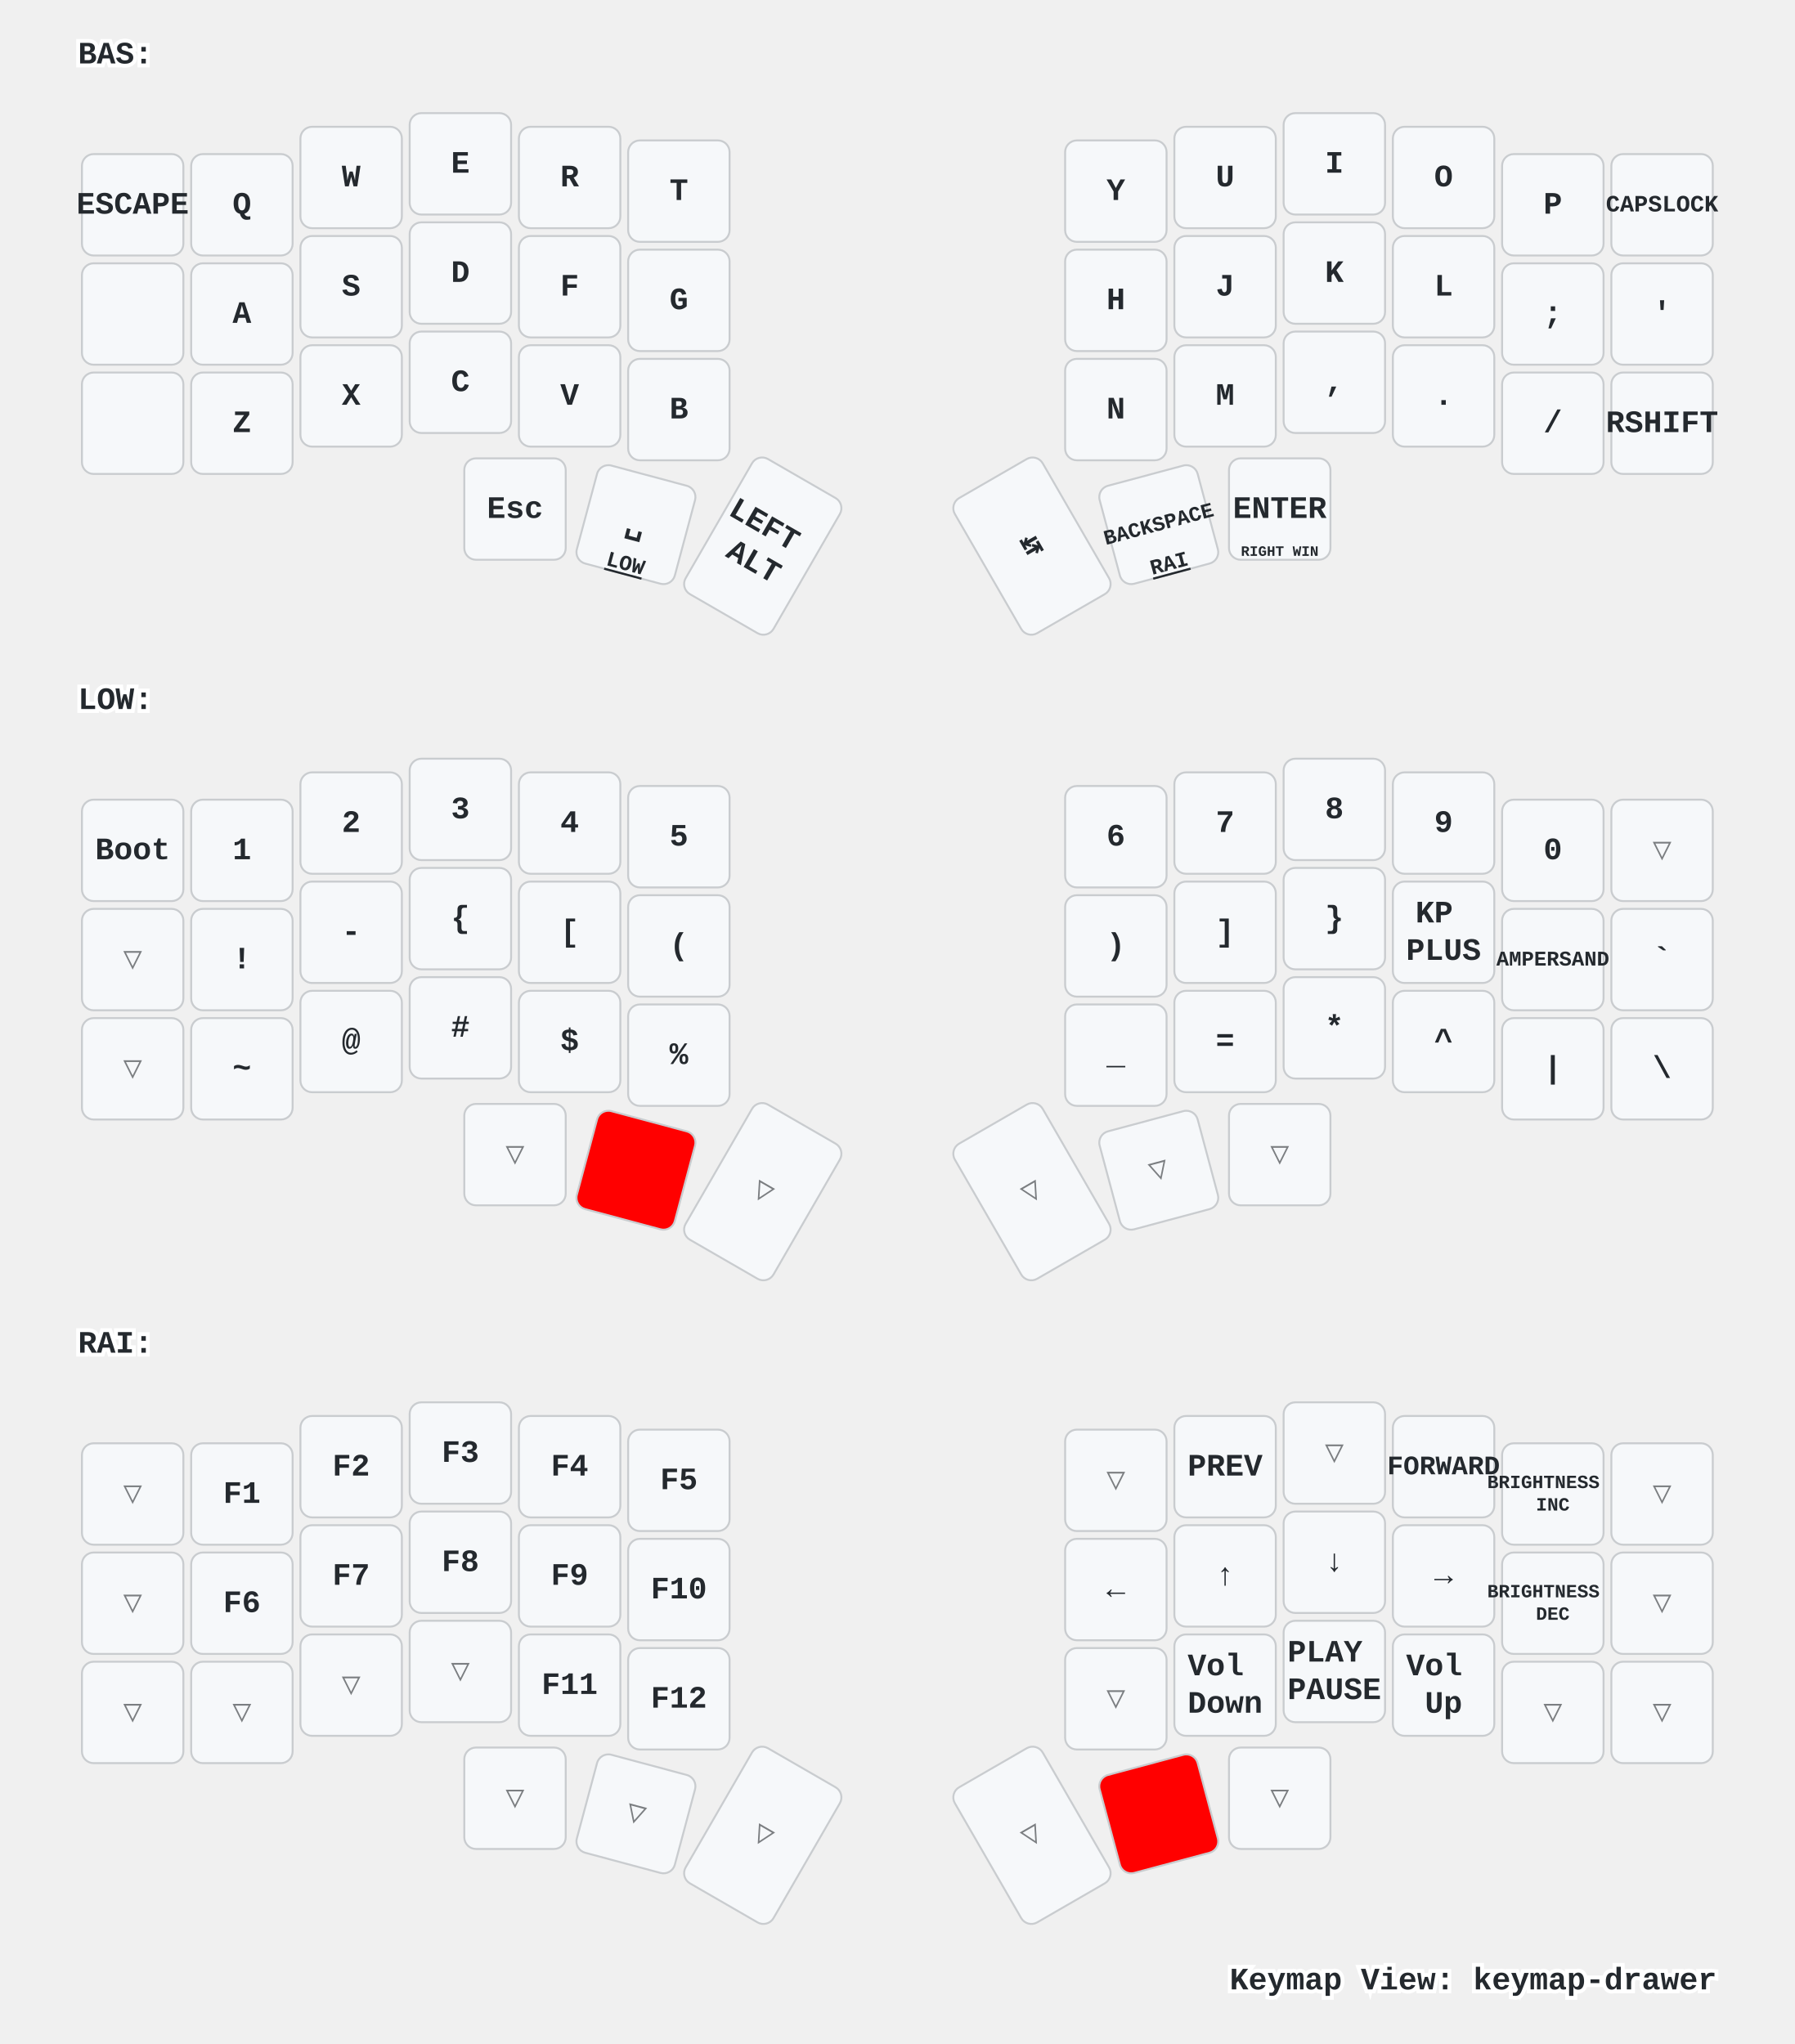
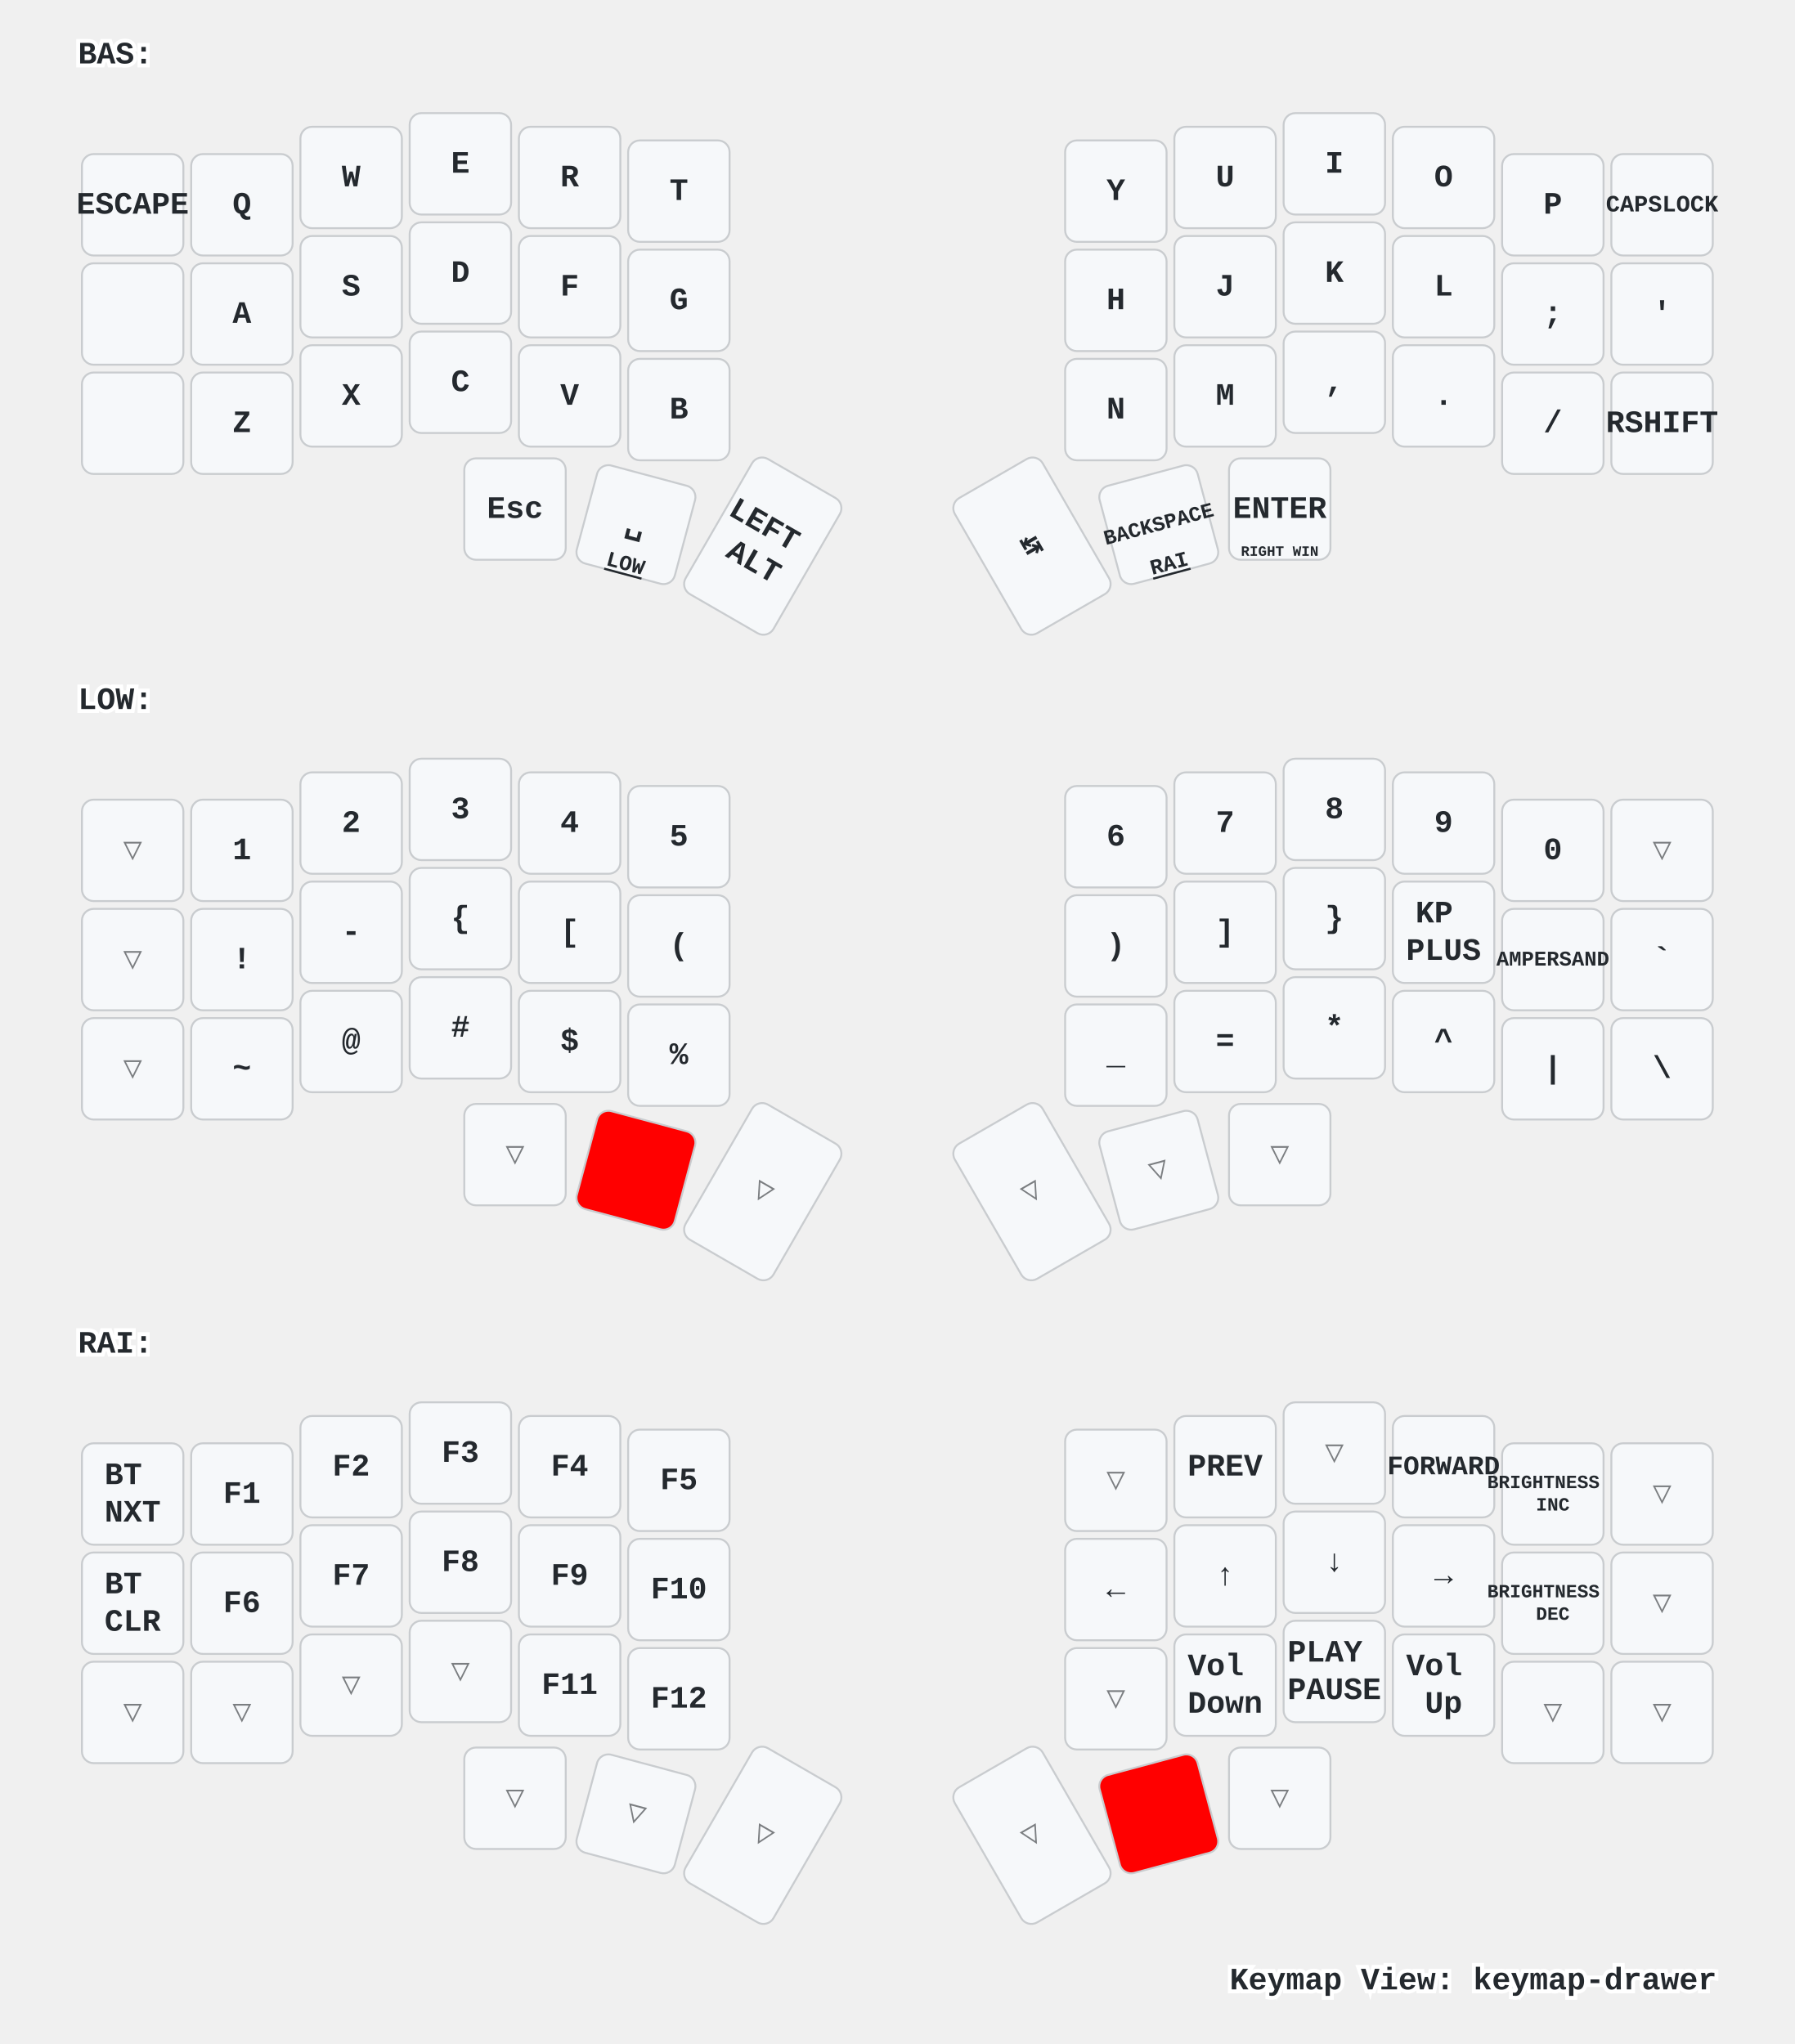
<svg xmlns="http://www.w3.org/2000/svg" xmlns:xlink="http://www.w3.org/1999/xlink" width="920" height="1048" viewBox="0 0 920 1048" class="keymap">
  <defs>/* start glyphs */
<svg id="mdi:apple-keyboard-command">
      <svg id="mdi-apple-keyboard-command" viewBox="0 0 24 24">
        <path d="M6,2A4,4 0 0,1 10,6V8H14V6A4,4 0 0,1 18,2A4,4 0 0,1 22,6A4,4 0 0,1 18,10H16V14H18A4,4 0 0,1 22,18A4,4 0 0,1 18,22A4,4 0 0,1 14,18V16H10V18A4,4 0 0,1 6,22A4,4 0 0,1 2,18A4,4 0 0,1 6,14H8V10H6A4,4 0 0,1 2,6A4,4 0 0,1 6,2M16,18A2,2 0 0,0 18,20A2,2 0 0,0 20,18A2,2 0 0,0 18,16H16V18M14,10H10V14H14V10M6,16A2,2 0 0,0 4,18A2,2 0 0,0 6,20A2,2 0 0,0 8,18V16H6M8,6A2,2 0 0,0 6,4A2,2 0 0,0 4,6A2,2 0 0,0 6,8H8V6M18,8A2,2 0 0,0 20,6A2,2 0 0,0 18,4A2,2 0 0,0 16,6V8H18Z" />
      </svg>
    </svg>
    <svg id="mdi:apple-keyboard-control">
      <svg id="mdi-apple-keyboard-control" viewBox="0 0 24 24">
        <path d="M19.78,11.78L18.36,13.19L12,6.83L5.64,13.19L4.22,11.78L12,4L19.78,11.78Z" />
      </svg>
    </svg>
    <svg id="mdi:apple-keyboard-shift">
      <svg id="mdi-apple-keyboard-shift" viewBox="0 0 24 24">
        <path d="M15,18V12H17.17L12,6.83L6.83,12H9V18H15M12,4L22,14H17V20H7V14H2L12,4Z" />
      </svg>
    </svg>
  </defs>/* end glyphs */
<style>/* inherit to force styles through use tags */
svg path {
    fill: inherit;
}

/* font and background color specifications */
svg.keymap {
    font-family: SFMono-Regular,Consolas,Liberation Mono,Menlo,monospace;
    font-size: 14px;
    font-kerning: normal;
    text-rendering: optimizeLegibility;
    fill: #24292e;
}

/* default key styling */
rect.key {
    fill: #f6f8fa;
}

rect.key, rect.combo {
    stroke: #c9cccf;
    stroke-width: 1;
}

/* default key side styling, only used is draw_key_sides is set */
rect.side {
    filter: brightness(90%);
}

/* color accent for combo boxes */
rect.combo, rect.combo-separate {
    fill: #cdf;
}

/* color accent for held keys */
rect.held, rect.combo.held {
    fill: #fdd;
}

/* color accent for ghost (optional) keys */
rect.ghost, rect.combo.ghost {
    stroke-dasharray: 4, 4;
    stroke-width: 2;
}

text {
    text-anchor: middle;
    dominant-baseline: middle;
}

/* styling for layer labels */
text.label {
    font-weight: bold;
    text-anchor: start;
    stroke: white;
    stroke-width: 4;
    paint-order: stroke;
}

/* styling for optional footer */
text.footer {
    text-anchor: end;
    dominant-baseline: auto;
    stroke: white;
    stroke-width: 4;
    paint-order: stroke;
}

/* styling for combo tap, and key non-tap label text */
text.combo, text.hold, text.shifted, text.left, text.right {
    font-size: 11px;
}

text.hold {
    text-anchor: middle;
    dominant-baseline: auto;
}

text.shifted {
    text-anchor: middle;
    dominant-baseline: hanging;
}

text.left {
    text-anchor: start;
}

text.right {
    text-anchor: end;
}

text.layer-activator {
    text-decoration: underline;
}

/* styling for hold/shifted label text in combo box */
text.combo.hold, text.combo.shifted, text.combo.left, text.combo.right {
    font-size: 8px;
}

/* lighter symbol for transparent keys */
text.trans {
    fill: #7b7e81;
}

/* styling for combo dendrons */
path.combo {
    stroke-width: 1;
    stroke: gray;
    fill: none;
}

/* Start Tabler Icons Cleanup */
/* cannot use height/width with glyphs */
.icon-tabler &gt; path {
    fill: inherit;
    stroke: inherit;
    stroke-width: 2;
}
/* hide tabler's default box */
.icon-tabler &gt; path[stroke="none"][fill="none"] {
    visibility: hidden;
}
/* End Tabler Icons Cleanup */

/* For default sytles, see https://github.com/caksoylar/keymap-drawer/blob/main/keymap_drawer/config.py#L85 */

svg.keymap {
  font-family: Ubuntu Mono, Inconsolata, Consolas, Liberation Mono, Menlo, monospace;
  font-size: 16px;
  font-weight: bold;
  text-rendering: optimizeLegibility;
}

/* Color accent for held keys
red = #f00
green = #0f0
blue = #00f
yellow = #ff0
cyan = #0ff
magenta = #f0f
white = #fff
black = #000
grey = #888
light grey = #ccc
#ffc
*/
rect.held, rect.combo.held {
    fill: #f00;
}

/* Technique borrowed and extended from https://github.com/englmaxi/zmk-config/blob/master/keymap-drawer/config.yaml */
.sym_sub_text.tap {
  translate: -5px 2px;
  font-size: 20px;
}
.sym_sub_text.shifted {
  translate: 10px 13px;
  font-size: 10px;
  opacity: 1.0;
}
.combo.sym_sub_text.tap {
  translate: -1px 1px;
}
.combo.sym_sub_text.shifted {
  translate: 7px 5px;
  font-size: 10px;
  opacity: 1.0;
}

/* Toggle */
.toggle.shifted {
  translate: -10px 12px;
}

.toggle.hold {
  translate: 13px -23px;
}

/* Variant for tap-dances */
.tap_dance.tap {
  translate: -7px 0px;
  font-size: 12px;
}
.tap_dance.shifted {
  translate: 7px 17px;
  font-size: 12px;
  opacity: 1.0;
}

/* Variant for symbol next to symbol */
.sym_by_sym.tap {
  translate: -6px 0px;
}
.sym_by_sym.shifted {
  translate: 10px 12px;
  opacity: 1.0;
}

.combo.sym_by_sym.tap {
  translate: -35px 0px;
}
.combo.sym_by_sym.shifted {
  translate: 35px 20px;
  opacity: 1.0;
}

.combo.sym_by_sym.hold {
  visibility: hidden;
}

/* hide hold box for combo sym_by_sym */
.combo.sym_by_sym.hold &gt; path[stroke="none"][fill="none"] {
  visibility: hidden;
}
</style>
  <g transform="translate(40, 0)" class="layer-BAS">
    <text x="0" y="28" class="label" id="BAS">BAS:</text>
    <g transform="translate(0, 56)">
      <g transform="translate(28, 49)" class="key keypos-0">
        <rect rx="6" ry="6" x="-26" y="-26" width="52" height="52" class="key" />
        <text x="0" y="0" class="key tap">ESCAPE</text>
      </g>
      <g transform="translate(84, 49)" class="key keypos-1">
        <rect rx="6" ry="6" x="-26" y="-26" width="52" height="52" class="key" />
        <text x="0" y="0" class="key tap">Q</text>
      </g>
      <g transform="translate(140, 35)" class="key keypos-2">
        <rect rx="6" ry="6" x="-26" y="-26" width="52" height="52" class="key" />
        <text x="0" y="0" class="key tap">W</text>
      </g>
      <g transform="translate(196, 28)" class="key keypos-3">
        <rect rx="6" ry="6" x="-26" y="-26" width="52" height="52" class="key" />
        <text x="0" y="0" class="key tap">E</text>
      </g>
      <g transform="translate(252, 35)" class="key keypos-4">
        <rect rx="6" ry="6" x="-26" y="-26" width="52" height="52" class="key" />
        <text x="0" y="0" class="key tap">R</text>
      </g>
      <g transform="translate(308, 42)" class="key keypos-5">
        <rect rx="6" ry="6" x="-26" y="-26" width="52" height="52" class="key" />
        <text x="0" y="0" class="key tap">T</text>
      </g>
      <g transform="translate(532, 42)" class="key keypos-6">
        <rect rx="6" ry="6" x="-26" y="-26" width="52" height="52" class="key" />
        <text x="0" y="0" class="key tap">Y</text>
      </g>
      <g transform="translate(588, 35)" class="key keypos-7">
        <rect rx="6" ry="6" x="-26" y="-26" width="52" height="52" class="key" />
        <text x="0" y="0" class="key tap">U</text>
      </g>
      <g transform="translate(644, 28)" class="key keypos-8">
        <rect rx="6" ry="6" x="-26" y="-26" width="52" height="52" class="key" />
        <text x="0" y="0" class="key tap">I</text>
      </g>
      <g transform="translate(700, 35)" class="key keypos-9">
        <rect rx="6" ry="6" x="-26" y="-26" width="52" height="52" class="key" />
        <text x="0" y="0" class="key tap">O</text>
      </g>
      <g transform="translate(756, 49)" class="key keypos-10">
        <rect rx="6" ry="6" x="-26" y="-26" width="52" height="52" class="key" />
        <text x="0" y="0" class="key tap">P</text>
      </g>
      <g transform="translate(812, 49)" class="key keypos-11">
        <rect rx="6" ry="6" x="-26" y="-26" width="52" height="52" class="key" />
        <text x="0" y="0" class="key tap">
          <tspan style="font-size: 75%">CAPSLOCK</tspan>
        </text>
      </g>
      <g transform="translate(28, 105)" class="key keypos-12">
        <rect rx="6" ry="6" x="-26" y="-26" width="52" height="52" class="key" />
        <use href="#mdi:apple-keyboard-control" xlink:href="#mdi:apple-keyboard-control" x="-9" y="-9" height="18" width="18.0" class="key tap glyph mdi:apple-keyboard-control" />
      </g>
      <g transform="translate(84, 105)" class="key keypos-13">
        <rect rx="6" ry="6" x="-26" y="-26" width="52" height="52" class="key" />
        <text x="0" y="0" class="key tap">A</text>
      </g>
      <g transform="translate(140, 91)" class="key keypos-14">
        <rect rx="6" ry="6" x="-26" y="-26" width="52" height="52" class="key" />
        <text x="0" y="0" class="key tap">S</text>
      </g>
      <g transform="translate(196, 84)" class="key keypos-15">
        <rect rx="6" ry="6" x="-26" y="-26" width="52" height="52" class="key" />
        <text x="0" y="0" class="key tap">D</text>
      </g>
      <g transform="translate(252, 91)" class="key keypos-16">
        <rect rx="6" ry="6" x="-26" y="-26" width="52" height="52" class="key" />
        <text x="0" y="0" class="key tap">F</text>
      </g>
      <g transform="translate(308, 98)" class="key keypos-17">
        <rect rx="6" ry="6" x="-26" y="-26" width="52" height="52" class="key" />
        <text x="0" y="0" class="key tap">G</text>
      </g>
      <g transform="translate(532, 98)" class="key keypos-18">
        <rect rx="6" ry="6" x="-26" y="-26" width="52" height="52" class="key" />
        <text x="0" y="0" class="key tap">H</text>
      </g>
      <g transform="translate(588, 91)" class="key keypos-19">
        <rect rx="6" ry="6" x="-26" y="-26" width="52" height="52" class="key" />
        <text x="0" y="0" class="key tap">J</text>
      </g>
      <g transform="translate(644, 84)" class="key keypos-20">
        <rect rx="6" ry="6" x="-26" y="-26" width="52" height="52" class="key" />
        <text x="0" y="0" class="key tap">K</text>
      </g>
      <g transform="translate(700, 91)" class="key keypos-21">
        <rect rx="6" ry="6" x="-26" y="-26" width="52" height="52" class="key" />
        <text x="0" y="0" class="key tap">L</text>
      </g>
      <g transform="translate(756, 105)" class="key keypos-22">
        <rect rx="6" ry="6" x="-26" y="-26" width="52" height="52" class="key" />
        <text x="0" y="0" class="key tap">;</text>
      </g>
      <g transform="translate(812, 105)" class="key keypos-23">
        <rect rx="6" ry="6" x="-26" y="-26" width="52" height="52" class="key" />
        <text x="0" y="0" class="key tap">'</text>
      </g>
      <g transform="translate(28, 161)" class="key keypos-24">
        <rect rx="6" ry="6" x="-26" y="-26" width="52" height="52" class="key" />
        <use href="#mdi:apple-keyboard-shift" xlink:href="#mdi:apple-keyboard-shift" x="-9" y="-9" height="18" width="18.0" class="key tap glyph mdi:apple-keyboard-shift" />
      </g>
      <g transform="translate(84, 161)" class="key keypos-25">
        <rect rx="6" ry="6" x="-26" y="-26" width="52" height="52" class="key" />
        <text x="0" y="0" class="key tap">Z</text>
      </g>
      <g transform="translate(140, 147)" class="key keypos-26">
        <rect rx="6" ry="6" x="-26" y="-26" width="52" height="52" class="key" />
        <text x="0" y="0" class="key tap">X</text>
      </g>
      <g transform="translate(196, 140)" class="key keypos-27">
        <rect rx="6" ry="6" x="-26" y="-26" width="52" height="52" class="key" />
        <text x="0" y="0" class="key tap">C</text>
      </g>
      <g transform="translate(252, 147)" class="key keypos-28">
        <rect rx="6" ry="6" x="-26" y="-26" width="52" height="52" class="key" />
        <text x="0" y="0" class="key tap">V</text>
      </g>
      <g transform="translate(308, 154)" class="key keypos-29">
        <rect rx="6" ry="6" x="-26" y="-26" width="52" height="52" class="key" />
        <text x="0" y="0" class="key tap">B</text>
      </g>
      <g transform="translate(532, 154)" class="key keypos-30">
        <rect rx="6" ry="6" x="-26" y="-26" width="52" height="52" class="key" />
        <text x="0" y="0" class="key tap">N</text>
      </g>
      <g transform="translate(588, 147)" class="key keypos-31">
        <rect rx="6" ry="6" x="-26" y="-26" width="52" height="52" class="key" />
        <text x="0" y="0" class="key tap">M</text>
      </g>
      <g transform="translate(644, 140)" class="key keypos-32">
        <rect rx="6" ry="6" x="-26" y="-26" width="52" height="52" class="key" />
        <text x="0" y="0" class="key tap">,</text>
      </g>
      <g transform="translate(700, 147)" class="key keypos-33">
        <rect rx="6" ry="6" x="-26" y="-26" width="52" height="52" class="key" />
        <text x="0" y="0" class="key tap">.</text>
      </g>
      <g transform="translate(756, 161)" class="key keypos-34">
        <rect rx="6" ry="6" x="-26" y="-26" width="52" height="52" class="key" />
        <text x="0" y="0" class="key tap">/</text>
      </g>
      <g transform="translate(812, 161)" class="key keypos-35">
        <rect rx="6" ry="6" x="-26" y="-26" width="52" height="52" class="key" />
        <text x="0" y="0" class="key tap">RSHIFT</text>
      </g>
      <g transform="translate(224, 205)" class="key keypos-36">
        <rect rx="6" ry="6" x="-26" y="-26" width="52" height="52" class="key" />
        <text x="0" y="0" class="key tap">Esc</text>
        <use href="#mdi:apple-keyboard-command" xlink:href="#mdi:apple-keyboard-command" x="-8" y="9" height="15" width="15.0" class="key hold glyph mdi:apple-keyboard-command" />
      </g>
      <g transform="translate(286, 213) rotate(15.0)" class="key keypos-37">
        <rect rx="6" ry="6" x="-26" y="-26" width="52" height="52" class="key" />
        <text x="0" y="0" class="key tap">␣</text>
        <a href="#LOW">
          <text x="0" y="24" class="key hold layer-activator">LOW</text>
        </a>
      </g>
      <g transform="translate(351, 224) rotate(30.0)" class="key keypos-38">
        <rect rx="6" ry="6" x="-26" y="-40" width="52" height="80" class="key" />
        <text x="0" y="0" class="key tap">
          <tspan x="0" dy="-0.6em">LEFT</tspan>
          <tspan x="0" dy="1.2em">ALT</tspan>
        </text>
      </g>
      <g transform="translate(489, 224) rotate(-30.0)" class="key keypos-39">
        <rect rx="6" ry="6" x="-26" y="-40" width="52" height="80" class="key" />
        <text x="0" y="0" class="key tap">↹</text>
      </g>
      <g transform="translate(554, 213) rotate(-15.0)" class="key keypos-40">
        <rect rx="6" ry="6" x="-26" y="-26" width="52" height="52" class="key" />
        <text x="0" y="0" class="key tap">
          <tspan style="font-size: 67%">BACKSPACE</tspan>
        </text>
        <a href="#RAI">
          <text x="0" y="24" class="key hold layer-activator">RAI</text>
        </a>
      </g>
      <g transform="translate(616, 205)" class="key keypos-41">
        <rect rx="6" ry="6" x="-26" y="-26" width="52" height="52" class="key" />
        <text x="0" y="0" class="key tap">ENTER</text>
        <text x="0" y="24" class="key hold">
          <tspan style="font-size: 67%">RIGHT WIN</tspan>
        </text>
      </g>
    </g>
  </g>
  <g transform="translate(40, 331)" class="layer-LOW">
    <text x="0" y="28" class="label" id="LOW">LOW:</text>
    <g transform="translate(0, 56)">
-       <g transform="translate(28, 49)" class="key keypos-0">
-         <rect rx="6" ry="6" x="-26" y="-26" width="52" height="52" class="key" />
-         <text x="0" y="0" class="key tap">Boot</text>
+       <g transform="translate(28, 49)" class="key trans keypos-0">
+         <rect rx="6" ry="6" x="-26" y="-26" width="52" height="52" class="key trans" />
+         <text x="0" y="0" class="key trans tap">▽</text>
      </g>
      <g transform="translate(84, 49)" class="key keypos-1">
        <rect rx="6" ry="6" x="-26" y="-26" width="52" height="52" class="key" />
        <text x="0" y="0" class="key tap">1</text>
      </g>
      <g transform="translate(140, 35)" class="key keypos-2">
        <rect rx="6" ry="6" x="-26" y="-26" width="52" height="52" class="key" />
        <text x="0" y="0" class="key tap">2</text>
      </g>
      <g transform="translate(196, 28)" class="key keypos-3">
        <rect rx="6" ry="6" x="-26" y="-26" width="52" height="52" class="key" />
        <text x="0" y="0" class="key tap">3</text>
      </g>
      <g transform="translate(252, 35)" class="key keypos-4">
        <rect rx="6" ry="6" x="-26" y="-26" width="52" height="52" class="key" />
        <text x="0" y="0" class="key tap">4</text>
      </g>
      <g transform="translate(308, 42)" class="key keypos-5">
        <rect rx="6" ry="6" x="-26" y="-26" width="52" height="52" class="key" />
        <text x="0" y="0" class="key tap">5</text>
      </g>
      <g transform="translate(532, 42)" class="key keypos-6">
        <rect rx="6" ry="6" x="-26" y="-26" width="52" height="52" class="key" />
        <text x="0" y="0" class="key tap">6</text>
      </g>
      <g transform="translate(588, 35)" class="key keypos-7">
        <rect rx="6" ry="6" x="-26" y="-26" width="52" height="52" class="key" />
        <text x="0" y="0" class="key tap">7</text>
      </g>
      <g transform="translate(644, 28)" class="key keypos-8">
        <rect rx="6" ry="6" x="-26" y="-26" width="52" height="52" class="key" />
        <text x="0" y="0" class="key tap">8</text>
      </g>
      <g transform="translate(700, 35)" class="key keypos-9">
        <rect rx="6" ry="6" x="-26" y="-26" width="52" height="52" class="key" />
        <text x="0" y="0" class="key tap">9</text>
      </g>
      <g transform="translate(756, 49)" class="key keypos-10">
        <rect rx="6" ry="6" x="-26" y="-26" width="52" height="52" class="key" />
        <text x="0" y="0" class="key tap">0</text>
      </g>
      <g transform="translate(812, 49)" class="key trans keypos-11">
        <rect rx="6" ry="6" x="-26" y="-26" width="52" height="52" class="key trans" />
        <text x="0" y="0" class="key trans tap">▽</text>
      </g>
      <g transform="translate(28, 105)" class="key trans keypos-12">
        <rect rx="6" ry="6" x="-26" y="-26" width="52" height="52" class="key trans" />
        <text x="0" y="0" class="key trans tap">▽</text>
      </g>
      <g transform="translate(84, 105)" class="key keypos-13">
        <rect rx="6" ry="6" x="-26" y="-26" width="52" height="52" class="key" />
        <text x="0" y="0" class="key tap">!</text>
      </g>
      <g transform="translate(140, 91)" class="key keypos-14">
        <rect rx="6" ry="6" x="-26" y="-26" width="52" height="52" class="key" />
        <text x="0" y="0" class="key tap">-</text>
      </g>
      <g transform="translate(196, 84)" class="key keypos-15">
        <rect rx="6" ry="6" x="-26" y="-26" width="52" height="52" class="key" />
        <text x="0" y="0" class="key tap">{</text>
      </g>
      <g transform="translate(252, 91)" class="key keypos-16">
        <rect rx="6" ry="6" x="-26" y="-26" width="52" height="52" class="key" />
        <text x="0" y="0" class="key tap">[</text>
      </g>
      <g transform="translate(308, 98)" class="key keypos-17">
        <rect rx="6" ry="6" x="-26" y="-26" width="52" height="52" class="key" />
        <text x="0" y="0" class="key tap">(</text>
      </g>
      <g transform="translate(532, 98)" class="key keypos-18">
        <rect rx="6" ry="6" x="-26" y="-26" width="52" height="52" class="key" />
        <text x="0" y="0" class="key tap">)</text>
      </g>
      <g transform="translate(588, 91)" class="key keypos-19">
        <rect rx="6" ry="6" x="-26" y="-26" width="52" height="52" class="key" />
        <text x="0" y="0" class="key tap">]</text>
      </g>
      <g transform="translate(644, 84)" class="key keypos-20">
        <rect rx="6" ry="6" x="-26" y="-26" width="52" height="52" class="key" />
        <text x="0" y="0" class="key tap">}</text>
      </g>
      <g transform="translate(700, 91)" class="key keypos-21">
        <rect rx="6" ry="6" x="-26" y="-26" width="52" height="52" class="key" />
        <text x="0" y="0" class="key tap">
          <tspan x="0" dy="-0.6em">KP</tspan>
          <tspan x="0" dy="1.2em">PLUS</tspan>
        </text>
      </g>
      <g transform="translate(756, 105)" class="key keypos-22">
        <rect rx="6" ry="6" x="-26" y="-26" width="52" height="52" class="key" />
        <text x="0" y="0" class="key tap">
          <tspan style="font-size: 67%">AMPERSAND</tspan>
        </text>
      </g>
      <g transform="translate(812, 105)" class="key keypos-23">
        <rect rx="6" ry="6" x="-26" y="-26" width="52" height="52" class="key" />
        <text x="0" y="0" class="key tap">`</text>
      </g>
      <g transform="translate(28, 161)" class="key trans keypos-24">
        <rect rx="6" ry="6" x="-26" y="-26" width="52" height="52" class="key trans" />
        <text x="0" y="0" class="key trans tap">▽</text>
      </g>
      <g transform="translate(84, 161)" class="key keypos-25">
        <rect rx="6" ry="6" x="-26" y="-26" width="52" height="52" class="key" />
        <text x="0" y="0" class="key tap">~</text>
      </g>
      <g transform="translate(140, 147)" class="key keypos-26">
        <rect rx="6" ry="6" x="-26" y="-26" width="52" height="52" class="key" />
        <text x="0" y="0" class="key tap">@</text>
      </g>
      <g transform="translate(196, 140)" class="key keypos-27">
        <rect rx="6" ry="6" x="-26" y="-26" width="52" height="52" class="key" />
        <text x="0" y="0" class="key tap">#</text>
      </g>
      <g transform="translate(252, 147)" class="key keypos-28">
        <rect rx="6" ry="6" x="-26" y="-26" width="52" height="52" class="key" />
        <text x="0" y="0" class="key tap">$</text>
      </g>
      <g transform="translate(308, 154)" class="key keypos-29">
        <rect rx="6" ry="6" x="-26" y="-26" width="52" height="52" class="key" />
        <text x="0" y="0" class="key tap">%</text>
      </g>
      <g transform="translate(532, 154)" class="key keypos-30">
        <rect rx="6" ry="6" x="-26" y="-26" width="52" height="52" class="key" />
        <text x="0" y="0" class="key tap">_</text>
      </g>
      <g transform="translate(588, 147)" class="key keypos-31">
        <rect rx="6" ry="6" x="-26" y="-26" width="52" height="52" class="key" />
        <text x="0" y="0" class="key tap">=</text>
      </g>
      <g transform="translate(644, 140)" class="key keypos-32">
        <rect rx="6" ry="6" x="-26" y="-26" width="52" height="52" class="key" />
        <text x="0" y="0" class="key tap">*</text>
      </g>
      <g transform="translate(700, 147)" class="key keypos-33">
        <rect rx="6" ry="6" x="-26" y="-26" width="52" height="52" class="key" />
        <text x="0" y="0" class="key tap">^</text>
      </g>
      <g transform="translate(756, 161)" class="key keypos-34">
        <rect rx="6" ry="6" x="-26" y="-26" width="52" height="52" class="key" />
        <text x="0" y="0" class="key tap">|</text>
      </g>
      <g transform="translate(812, 161)" class="key keypos-35">
        <rect rx="6" ry="6" x="-26" y="-26" width="52" height="52" class="key" />
        <text x="0" y="0" class="key tap">\</text>
      </g>
      <g transform="translate(224, 205)" class="key trans keypos-36">
        <rect rx="6" ry="6" x="-26" y="-26" width="52" height="52" class="key trans" />
        <text x="0" y="0" class="key trans tap">▽</text>
      </g>
      <g transform="translate(286, 213) rotate(15.0)" class="key held keypos-37">
        <rect rx="6" ry="6" x="-26" y="-26" width="52" height="52" class="key held" />
      </g>
      <g transform="translate(351, 224) rotate(30.0)" class="key trans keypos-38">
        <rect rx="6" ry="6" x="-26" y="-40" width="52" height="80" class="key trans" />
        <text x="0" y="0" class="key trans tap">▽</text>
      </g>
      <g transform="translate(489, 224) rotate(-30.0)" class="key trans keypos-39">
        <rect rx="6" ry="6" x="-26" y="-40" width="52" height="80" class="key trans" />
        <text x="0" y="0" class="key trans tap">▽</text>
      </g>
      <g transform="translate(554, 213) rotate(-15.0)" class="key trans keypos-40">
        <rect rx="6" ry="6" x="-26" y="-26" width="52" height="52" class="key trans" />
        <text x="0" y="0" class="key trans tap">▽</text>
      </g>
      <g transform="translate(616, 205)" class="key trans keypos-41">
        <rect rx="6" ry="6" x="-26" y="-26" width="52" height="52" class="key trans" />
        <text x="0" y="0" class="key trans tap">▽</text>
      </g>
    </g>
  </g>
  <g transform="translate(40, 661)" class="layer-RAI">
    <text x="0" y="28" class="label" id="RAI">RAI:</text>
    <g transform="translate(0, 56)">
-       <g transform="translate(28, 49)" class="key trans keypos-0">
-         <rect rx="6" ry="6" x="-26" y="-26" width="52" height="52" class="key trans" />
-         <text x="0" y="0" class="key trans tap">▽</text>
+       <g transform="translate(28, 49)" class="key keypos-0">
+         <rect rx="6" ry="6" x="-26" y="-26" width="52" height="52" class="key" />
+         <text x="0" y="0" class="key tap">
+           <tspan x="0" dy="-0.6em">BT</tspan>
+           <tspan x="0" dy="1.2em">NXT</tspan>
+         </text>
      </g>
      <g transform="translate(84, 49)" class="key keypos-1">
        <rect rx="6" ry="6" x="-26" y="-26" width="52" height="52" class="key" />
        <text x="0" y="0" class="key tap">F1</text>
      </g>
      <g transform="translate(140, 35)" class="key keypos-2">
        <rect rx="6" ry="6" x="-26" y="-26" width="52" height="52" class="key" />
        <text x="0" y="0" class="key tap">F2</text>
      </g>
      <g transform="translate(196, 28)" class="key keypos-3">
        <rect rx="6" ry="6" x="-26" y="-26" width="52" height="52" class="key" />
        <text x="0" y="0" class="key tap">F3</text>
      </g>
      <g transform="translate(252, 35)" class="key keypos-4">
        <rect rx="6" ry="6" x="-26" y="-26" width="52" height="52" class="key" />
        <text x="0" y="0" class="key tap">F4</text>
      </g>
      <g transform="translate(308, 42)" class="key keypos-5">
        <rect rx="6" ry="6" x="-26" y="-26" width="52" height="52" class="key" />
        <text x="0" y="0" class="key tap">F5</text>
      </g>
      <g transform="translate(532, 42)" class="key trans keypos-6">
        <rect rx="6" ry="6" x="-26" y="-26" width="52" height="52" class="key trans" />
        <text x="0" y="0" class="key trans tap">▽</text>
      </g>
      <g transform="translate(588, 35)" class="key keypos-7">
        <rect rx="6" ry="6" x="-26" y="-26" width="52" height="52" class="key" />
        <text x="0" y="0" class="key tap">PREV</text>
      </g>
      <g transform="translate(644, 28)" class="key trans keypos-8">
        <rect rx="6" ry="6" x="-26" y="-26" width="52" height="52" class="key trans" />
        <text x="0" y="0" class="key trans tap">▽</text>
      </g>
      <g transform="translate(700, 35)" class="key keypos-9">
        <rect rx="6" ry="6" x="-26" y="-26" width="52" height="52" class="key" />
        <text x="0" y="0" class="key tap">
          <tspan style="font-size: 86%">FORWARD</tspan>
        </text>
      </g>
      <g transform="translate(756, 49)" class="key keypos-10">
        <rect rx="6" ry="6" x="-26" y="-26" width="52" height="52" class="key" />
        <text x="0" y="0" class="key tap">
          <tspan x="0" dy="-0.6em" style="font-size: 60%">BRIGHTNESS</tspan>
          <tspan x="0" dy="1.2em" style="font-size: 60%">INC</tspan>
        </text>
      </g>
      <g transform="translate(812, 49)" class="key trans keypos-11">
        <rect rx="6" ry="6" x="-26" y="-26" width="52" height="52" class="key trans" />
        <text x="0" y="0" class="key trans tap">▽</text>
      </g>
-       <g transform="translate(28, 105)" class="key trans keypos-12">
-         <rect rx="6" ry="6" x="-26" y="-26" width="52" height="52" class="key trans" />
-         <text x="0" y="0" class="key trans tap">▽</text>
+       <g transform="translate(28, 105)" class="key keypos-12">
+         <rect rx="6" ry="6" x="-26" y="-26" width="52" height="52" class="key" />
+         <text x="0" y="0" class="key tap">
+           <tspan x="0" dy="-0.6em">BT</tspan>
+           <tspan x="0" dy="1.2em">CLR</tspan>
+         </text>
      </g>
      <g transform="translate(84, 105)" class="key keypos-13">
        <rect rx="6" ry="6" x="-26" y="-26" width="52" height="52" class="key" />
        <text x="0" y="0" class="key tap">F6</text>
      </g>
      <g transform="translate(140, 91)" class="key keypos-14">
        <rect rx="6" ry="6" x="-26" y="-26" width="52" height="52" class="key" />
        <text x="0" y="0" class="key tap">F7</text>
      </g>
      <g transform="translate(196, 84)" class="key keypos-15">
        <rect rx="6" ry="6" x="-26" y="-26" width="52" height="52" class="key" />
        <text x="0" y="0" class="key tap">F8</text>
      </g>
      <g transform="translate(252, 91)" class="key keypos-16">
        <rect rx="6" ry="6" x="-26" y="-26" width="52" height="52" class="key" />
        <text x="0" y="0" class="key tap">F9</text>
      </g>
      <g transform="translate(308, 98)" class="key keypos-17">
        <rect rx="6" ry="6" x="-26" y="-26" width="52" height="52" class="key" />
        <text x="0" y="0" class="key tap">F10</text>
      </g>
      <g transform="translate(532, 98)" class="key keypos-18">
        <rect rx="6" ry="6" x="-26" y="-26" width="52" height="52" class="key" />
        <text x="0" y="0" class="key tap">←</text>
      </g>
      <g transform="translate(588, 91)" class="key keypos-19">
        <rect rx="6" ry="6" x="-26" y="-26" width="52" height="52" class="key" />
        <text x="0" y="0" class="key tap">↑</text>
      </g>
      <g transform="translate(644, 84)" class="key keypos-20">
        <rect rx="6" ry="6" x="-26" y="-26" width="52" height="52" class="key" />
        <text x="0" y="0" class="key tap">↓</text>
      </g>
      <g transform="translate(700, 91)" class="key keypos-21">
        <rect rx="6" ry="6" x="-26" y="-26" width="52" height="52" class="key" />
        <text x="0" y="0" class="key tap">→</text>
      </g>
      <g transform="translate(756, 105)" class="key keypos-22">
        <rect rx="6" ry="6" x="-26" y="-26" width="52" height="52" class="key" />
        <text x="0" y="0" class="key tap">
          <tspan x="0" dy="-0.6em" style="font-size: 60%">BRIGHTNESS</tspan>
          <tspan x="0" dy="1.2em" style="font-size: 60%">DEC</tspan>
        </text>
      </g>
      <g transform="translate(812, 105)" class="key trans keypos-23">
        <rect rx="6" ry="6" x="-26" y="-26" width="52" height="52" class="key trans" />
        <text x="0" y="0" class="key trans tap">▽</text>
      </g>
      <g transform="translate(28, 161)" class="key trans keypos-24">
        <rect rx="6" ry="6" x="-26" y="-26" width="52" height="52" class="key trans" />
        <text x="0" y="0" class="key trans tap">▽</text>
      </g>
      <g transform="translate(84, 161)" class="key trans keypos-25">
        <rect rx="6" ry="6" x="-26" y="-26" width="52" height="52" class="key trans" />
        <text x="0" y="0" class="key trans tap">▽</text>
      </g>
      <g transform="translate(140, 147)" class="key trans keypos-26">
        <rect rx="6" ry="6" x="-26" y="-26" width="52" height="52" class="key trans" />
        <text x="0" y="0" class="key trans tap">▽</text>
      </g>
      <g transform="translate(196, 140)" class="key trans keypos-27">
        <rect rx="6" ry="6" x="-26" y="-26" width="52" height="52" class="key trans" />
        <text x="0" y="0" class="key trans tap">▽</text>
      </g>
      <g transform="translate(252, 147)" class="key keypos-28">
        <rect rx="6" ry="6" x="-26" y="-26" width="52" height="52" class="key" />
        <text x="0" y="0" class="key tap">F11</text>
      </g>
      <g transform="translate(308, 154)" class="key keypos-29">
        <rect rx="6" ry="6" x="-26" y="-26" width="52" height="52" class="key" />
        <text x="0" y="0" class="key tap">F12</text>
      </g>
      <g transform="translate(532, 154)" class="key trans keypos-30">
        <rect rx="6" ry="6" x="-26" y="-26" width="52" height="52" class="key trans" />
        <text x="0" y="0" class="key trans tap">▽</text>
      </g>
      <g transform="translate(588, 147)" class="key keypos-31">
        <rect rx="6" ry="6" x="-26" y="-26" width="52" height="52" class="key" />
        <text x="0" y="0" class="key tap">
          <tspan x="0" dy="-0.6em">Vol</tspan>
          <tspan x="0" dy="1.2em">Down</tspan>
        </text>
      </g>
      <g transform="translate(644, 140)" class="key keypos-32">
        <rect rx="6" ry="6" x="-26" y="-26" width="52" height="52" class="key" />
        <text x="0" y="0" class="key tap">
          <tspan x="0" dy="-0.6em">PLAY</tspan>
          <tspan x="0" dy="1.2em">PAUSE</tspan>
        </text>
      </g>
      <g transform="translate(700, 147)" class="key keypos-33">
        <rect rx="6" ry="6" x="-26" y="-26" width="52" height="52" class="key" />
        <text x="0" y="0" class="key tap">
          <tspan x="0" dy="-0.6em">Vol</tspan>
          <tspan x="0" dy="1.2em">Up</tspan>
        </text>
      </g>
      <g transform="translate(756, 161)" class="key trans keypos-34">
        <rect rx="6" ry="6" x="-26" y="-26" width="52" height="52" class="key trans" />
        <text x="0" y="0" class="key trans tap">▽</text>
      </g>
      <g transform="translate(812, 161)" class="key trans keypos-35">
        <rect rx="6" ry="6" x="-26" y="-26" width="52" height="52" class="key trans" />
        <text x="0" y="0" class="key trans tap">▽</text>
      </g>
      <g transform="translate(224, 205)" class="key trans keypos-36">
        <rect rx="6" ry="6" x="-26" y="-26" width="52" height="52" class="key trans" />
        <text x="0" y="0" class="key trans tap">▽</text>
      </g>
      <g transform="translate(286, 213) rotate(15.0)" class="key trans keypos-37">
        <rect rx="6" ry="6" x="-26" y="-26" width="52" height="52" class="key trans" />
        <text x="0" y="0" class="key trans tap">▽</text>
      </g>
      <g transform="translate(351, 224) rotate(30.0)" class="key trans keypos-38">
        <rect rx="6" ry="6" x="-26" y="-40" width="52" height="80" class="key trans" />
        <text x="0" y="0" class="key trans tap">▽</text>
      </g>
      <g transform="translate(489, 224) rotate(-30.0)" class="key trans keypos-39">
        <rect rx="6" ry="6" x="-26" y="-40" width="52" height="80" class="key trans" />
        <text x="0" y="0" class="key trans tap">▽</text>
      </g>
      <g transform="translate(554, 213) rotate(-15.0)" class="key held keypos-40">
        <rect rx="6" ry="6" x="-26" y="-26" width="52" height="52" class="key held" />
      </g>
      <g transform="translate(616, 205)" class="key trans keypos-41">
        <rect rx="6" ry="6" x="-26" y="-26" width="52" height="52" class="key trans" />
        <text x="0" y="0" class="key trans tap">▽</text>
      </g>
    </g>
  </g>
  <text x="880.0" y="1020.0" class="footer">Keymap View: <a href="https://github.com/caksoylar/keymap-drawer">keymap-drawer</a>
  </text>
</svg>
